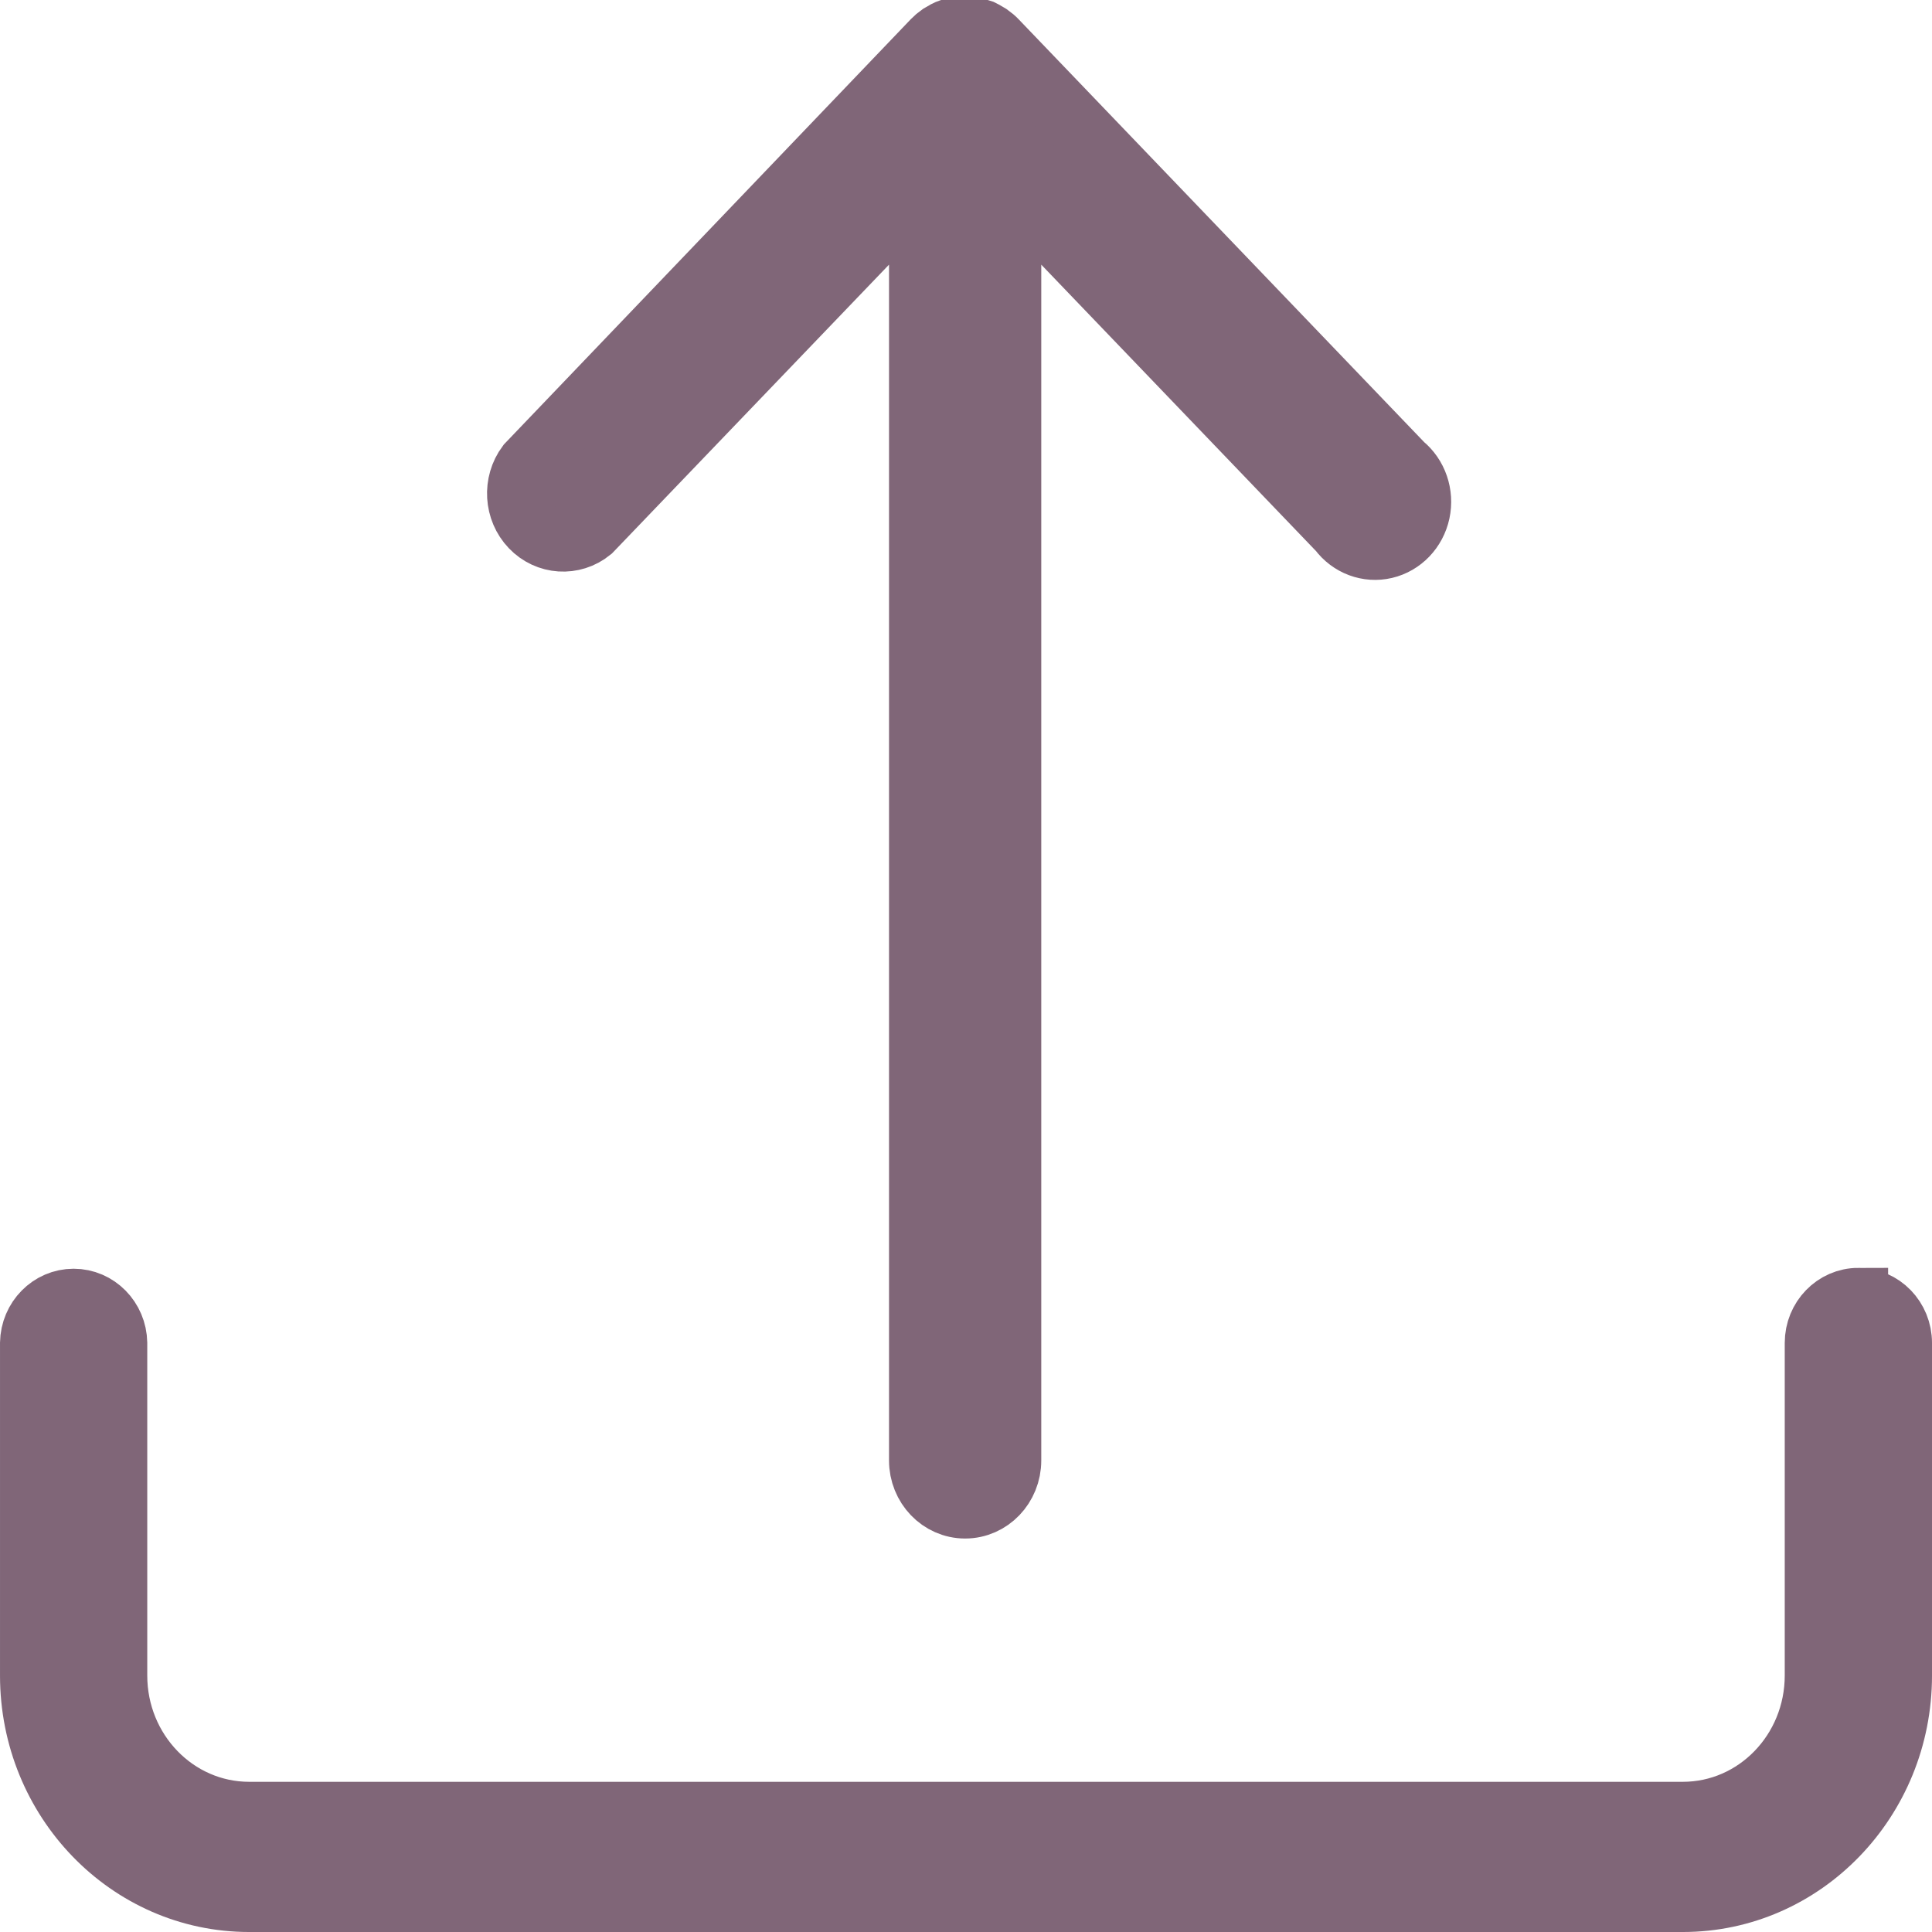
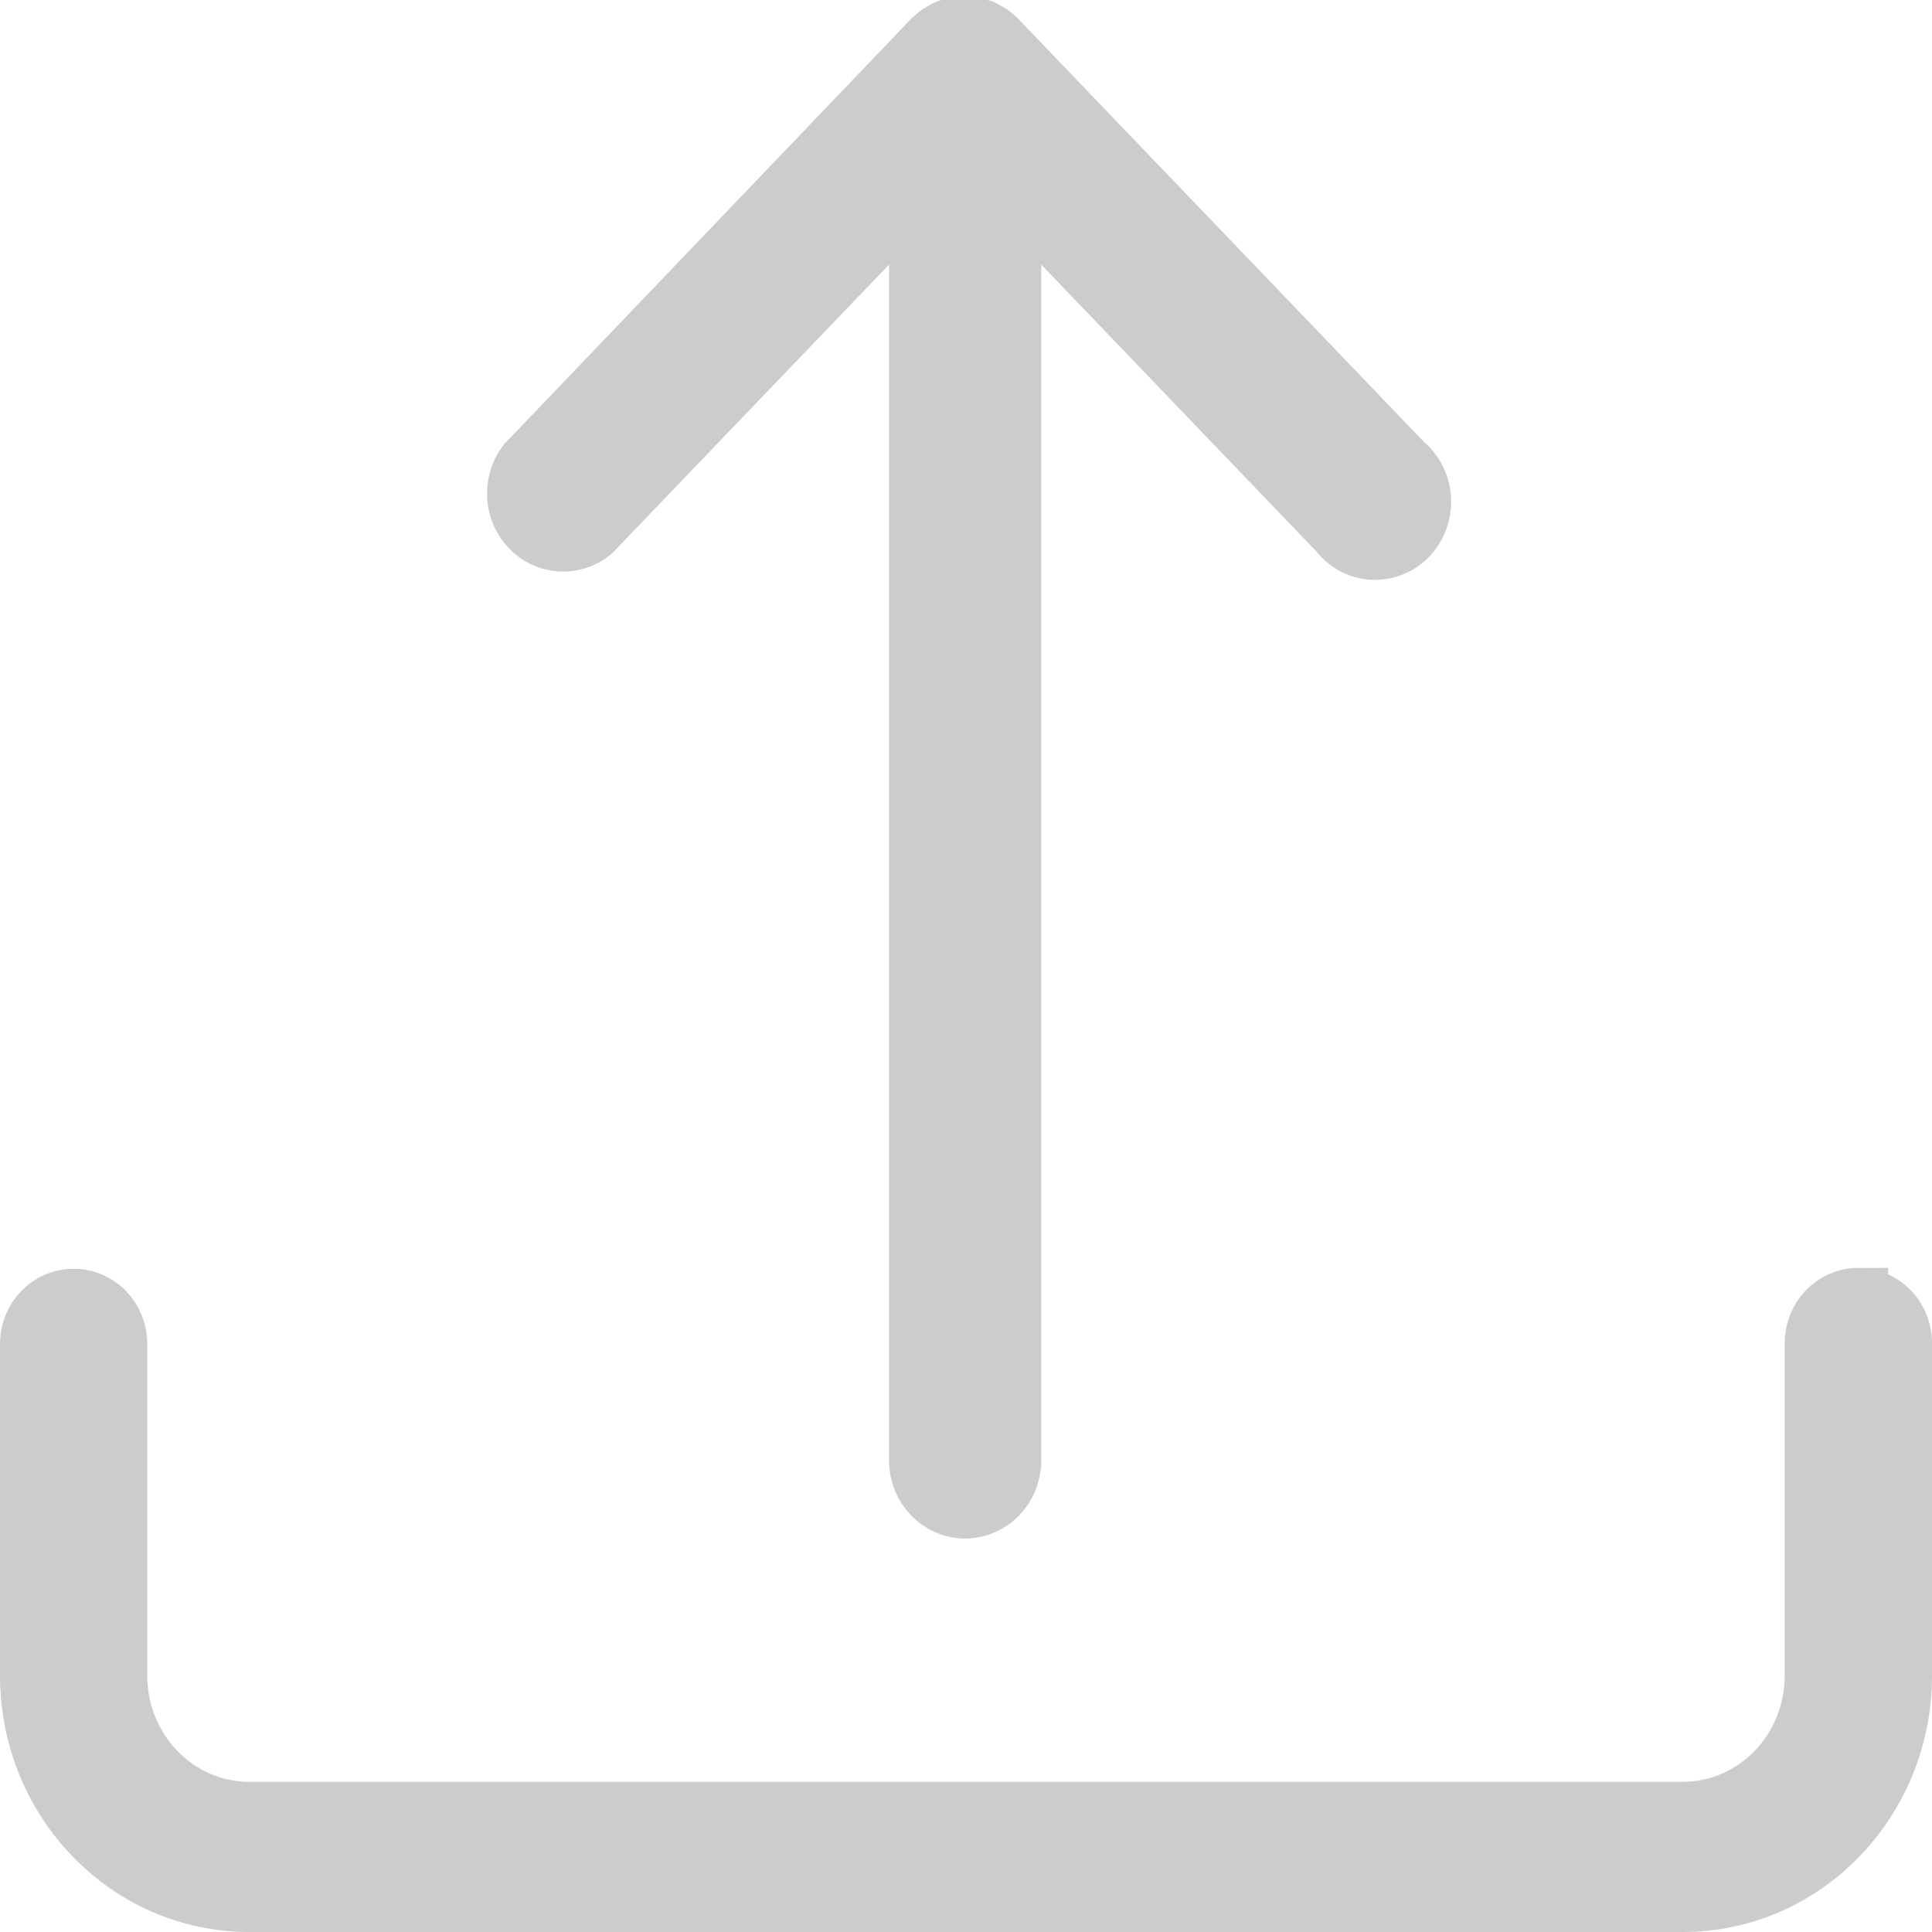
<svg xmlns="http://www.w3.org/2000/svg" data-name="Livello 1" id="Livello_1" viewBox="0 0 128 128" version="1.1">
  <defs id="defs11" />
-   <path style="fill:#806678;stroke:#806678;stroke-width:3.941;stroke-miterlimit:4;stroke-dasharray:none;stroke-opacity:1;fill-opacity:1" d="m 123.122,85.97 a 2.908,3.004 0 0 0 -2.908,3.004 v 22.033 a 8.723,9.013 0 0 1 -8.723,9.013 H 16.509 A 8.723,9.013 0 0 1 7.786,111.007 V 88.975 a 2.908,3.004 0 0 0 -5.815,0 v 22.033 a 14.538,15.022 0 0 0 14.538,15.022 h 94.983 a 14.538,15.022 0 0 0 14.538,-15.022 V 88.975 a 2.908,3.004 0 0 0 -2.908,-3.004 z" id="path6" />
-   <path style="fill:#806678;stroke:#806678;stroke-width:4.087;stroke-miterlimit:4;stroke-dasharray:none;stroke-opacity:1;fill-opacity:1" d="m 61.823,2.682 v 0 a 3,3.132 0 0 1 0.44,-0.376 l 0.24,-0.136 a 1.74,1.816 0 0 1 0.59,-0.251 l 0.25,-0.073 v 0 a 3,3.132 0 0 1 1.16,0 l 0.26,0.084 0.3,0.094 a 3,3.132 0 0 1 0.3,0.167 l 0.21,0.125 a 3,3.132 0 0 1 0.46,0.397 L 92.943,30.772 a 3,3.132 0 1 1 -4.21,4.395 L 66.943,12.452 V 96.756 a 3,3.132 0 0 1 -6,0 V 12.452 l -21.79,22.715 a 3,3.132 0 0 1 -4.21,-4.395 z" id="path4-1" />
+   <path style="fill:#cccccc;stroke:#cccccc;stroke-width:3.941;stroke-miterlimit:4;stroke-dasharray:none;stroke-opacity:1;fill-opacity:1" d="m 123.122,85.97 a 2.908,3.004 0 0 0 -2.908,3.004 v 22.033 a 8.723,9.013 0 0 1 -8.723,9.013 H 16.509 A 8.723,9.013 0 0 1 7.786,111.007 V 88.975 a 2.908,3.004 0 0 0 -5.815,0 v 22.033 a 14.538,15.022 0 0 0 14.538,15.022 h 94.983 a 14.538,15.022 0 0 0 14.538,-15.022 V 88.975 a 2.908,3.004 0 0 0 -2.908,-3.004 z" id="path6" />
+   <path style="fill:#cccccc;stroke:#cccccc;stroke-width:4.087;stroke-miterlimit:4;stroke-dasharray:none;stroke-opacity:1;fill-opacity:1" d="m 61.823,2.682 v 0 a 3,3.132 0 0 1 0.44,-0.376 l 0.24,-0.136 a 1.74,1.816 0 0 1 0.59,-0.251 l 0.25,-0.073 v 0 a 3,3.132 0 0 1 1.16,0 l 0.26,0.084 0.3,0.094 a 3,3.132 0 0 1 0.3,0.167 l 0.21,0.125 a 3,3.132 0 0 1 0.46,0.397 L 92.943,30.772 a 3,3.132 0 1 1 -4.21,4.395 L 66.943,12.452 V 96.756 a 3,3.132 0 0 1 -6,0 V 12.452 l -21.79,22.715 a 3,3.132 0 0 1 -4.21,-4.395 z" id="path4-1" />
</svg>
